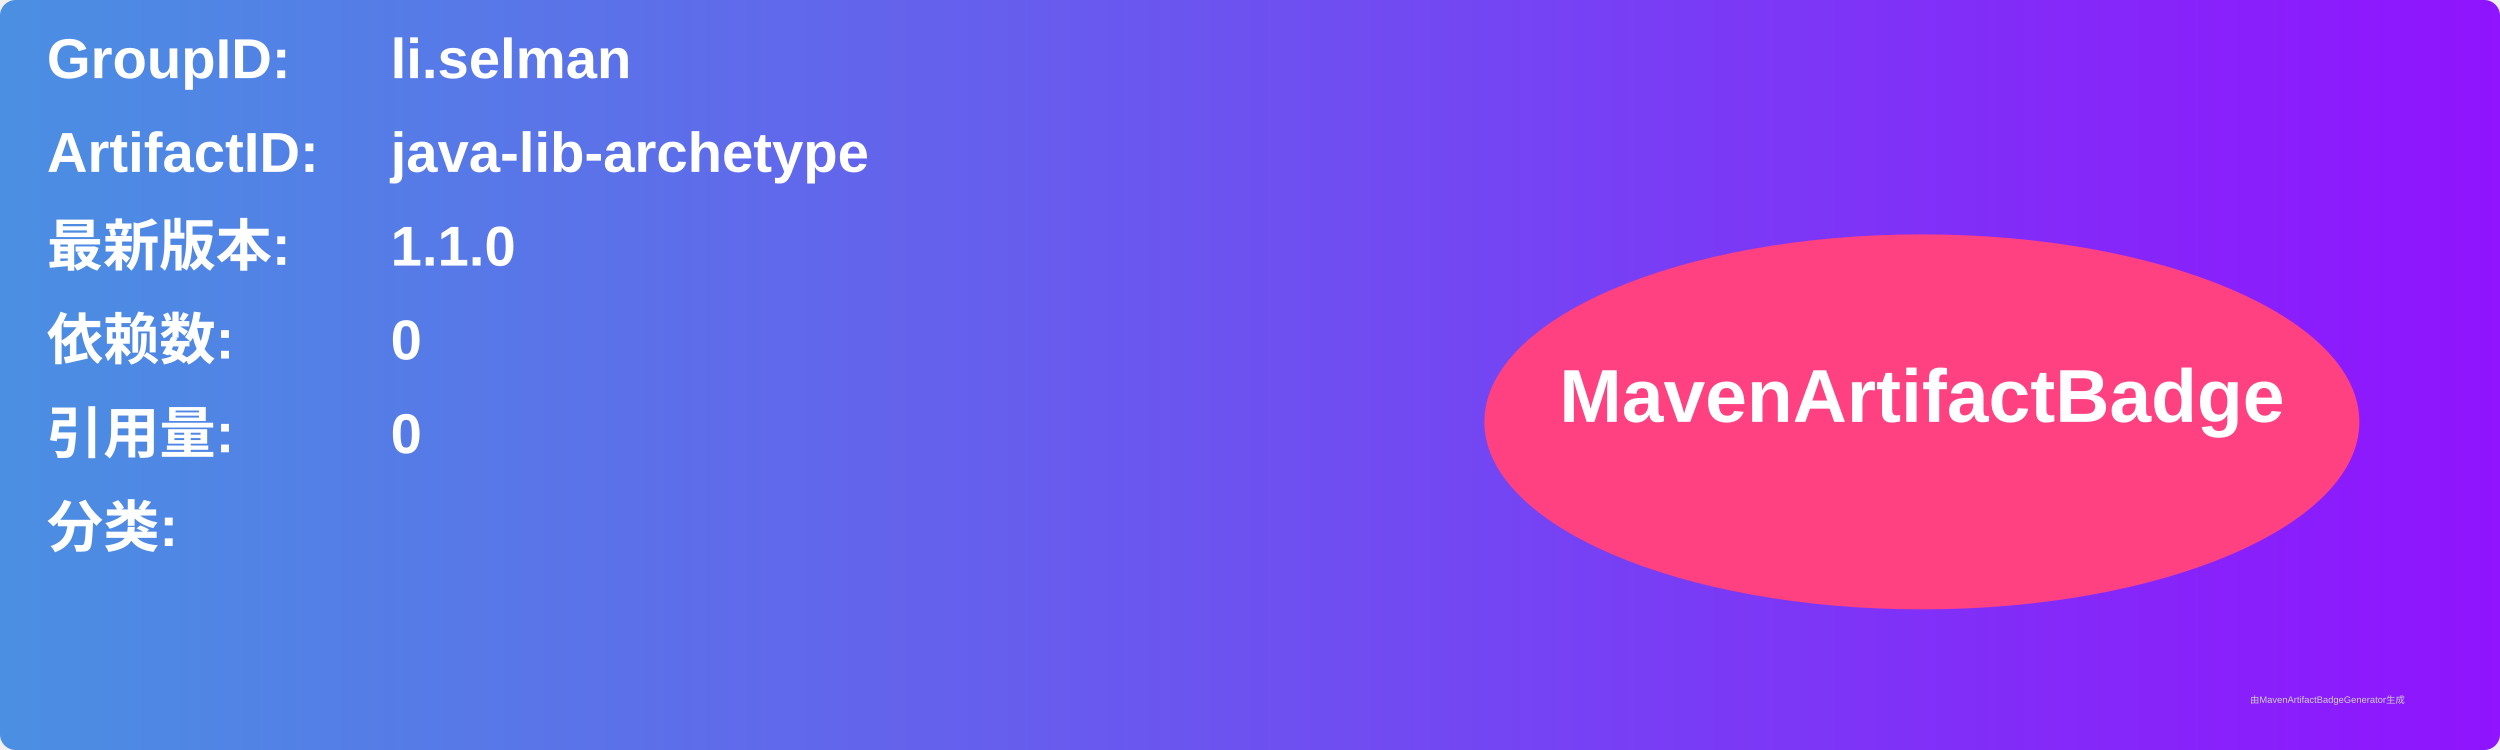
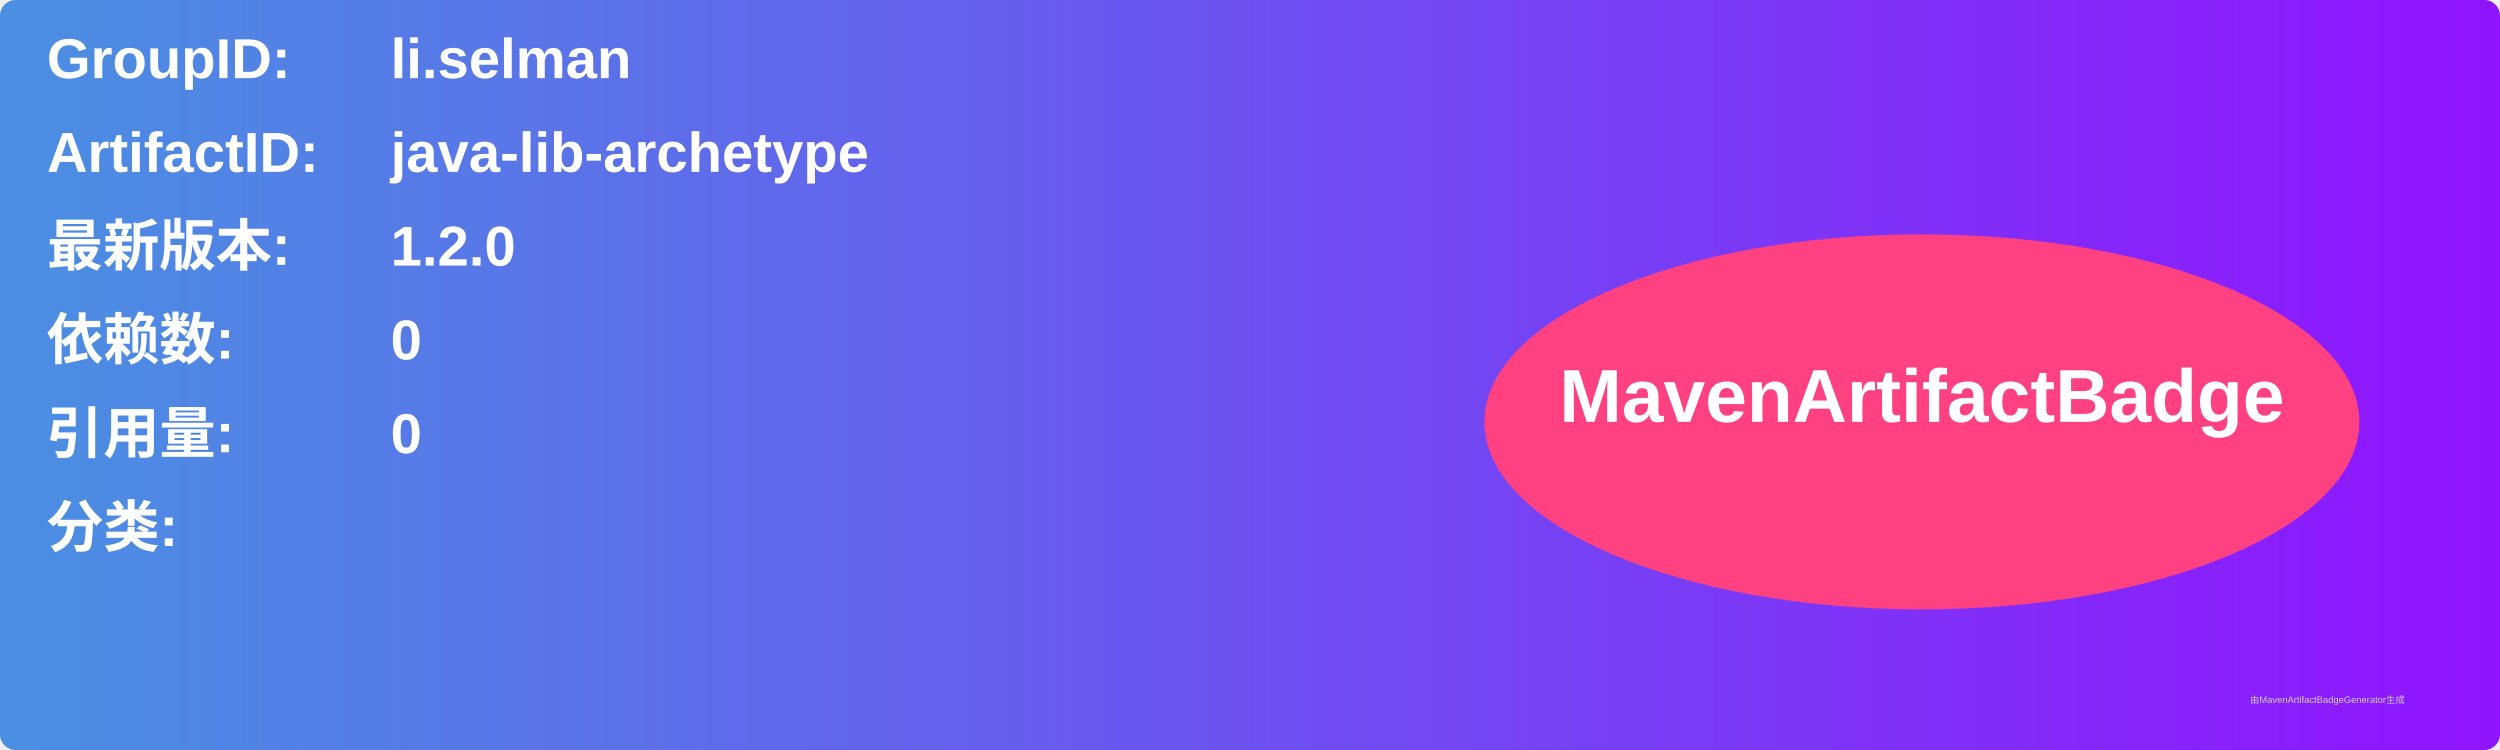
<svg xmlns="http://www.w3.org/2000/svg" width="800" height="240" viewBox="0 0 800 240">
  <linearGradient id="grad" x1="0%" y1="0%" x2="100%" y2="0%">
    <stop offset="0%" stop-color="#4a90e2" />
    <stop offset="100%" stop-color="#9013fe" />
  </linearGradient>
  <rect width="100%" height="100%" rx="5" ry="5" fill="url(#grad)" />
  <g transform="translate(15, 15)">
    <text x="0" y="10" font-family="Arial" font-size="18" fill="white" font-weight="bold" width="260">GroupID:</text>
    <text x="110" y="10" font-family="Arial" font-size="18" fill="white" font-weight="bold" width="460">li.selman</text>
    <text x="0" y="40" font-family="Arial" font-size="18" fill="white" font-weight="bold" width="260">ArtifactID:</text>
    <text x="110" y="40" font-family="Arial" font-size="18" fill="white" font-weight="bold" width="460">java-lib-archetype</text>
    <text x="0" y="70" font-family="Arial" font-size="18" fill="white" font-weight="bold">最新版本:</text>
    <text x="110" y="70" font-family="Arial" font-size="18" fill="white" font-weight="bold">
-       <tspan font-weight="bold">1.1.0</tspan>
+       <tspan font-weight="bold">1.2.0</tspan>
    </text>
    <text x="0" y="100" font-family="Arial" font-size="18" fill="white" font-weight="bold">依赖数: </text>
    <text x="110" y="100" font-family="Arial" font-size="18" fill="white">
      <tspan font-weight="bold">0</tspan>
    </text>
    <text x="0" y="130" font-family="Arial" font-size="18" fill="white" font-weight="bold">引用量: </text>
    <text x="110" y="130" font-family="Arial" font-size="18" fill="white">
      <tspan font-weight="bold">0</tspan>
    </text>
    <text x="0" y="160" font-family="Arial" font-size="18" fill="white" font-weight="bold">分类:</text>
    <text x="10" y="190" font-family="Arial" font-size="10" fill="white">
      <tspan font-weight="bold" />
    </text>
    <ellipse cx="600" cy="120" rx="140" ry="60" fill="#ff4081" />
    <text x="600" y="120" text-anchor="middle" font-family="Arial" font-size="24" fill="white" font-weight="bold">MavenArtifactBadge</text>
  </g>
  <text x="720" y="225" font-family="Arial" font-size="3" fill="#d0d0d0">由MavenArtifactBadgeGenerator生成</text>
</svg>
